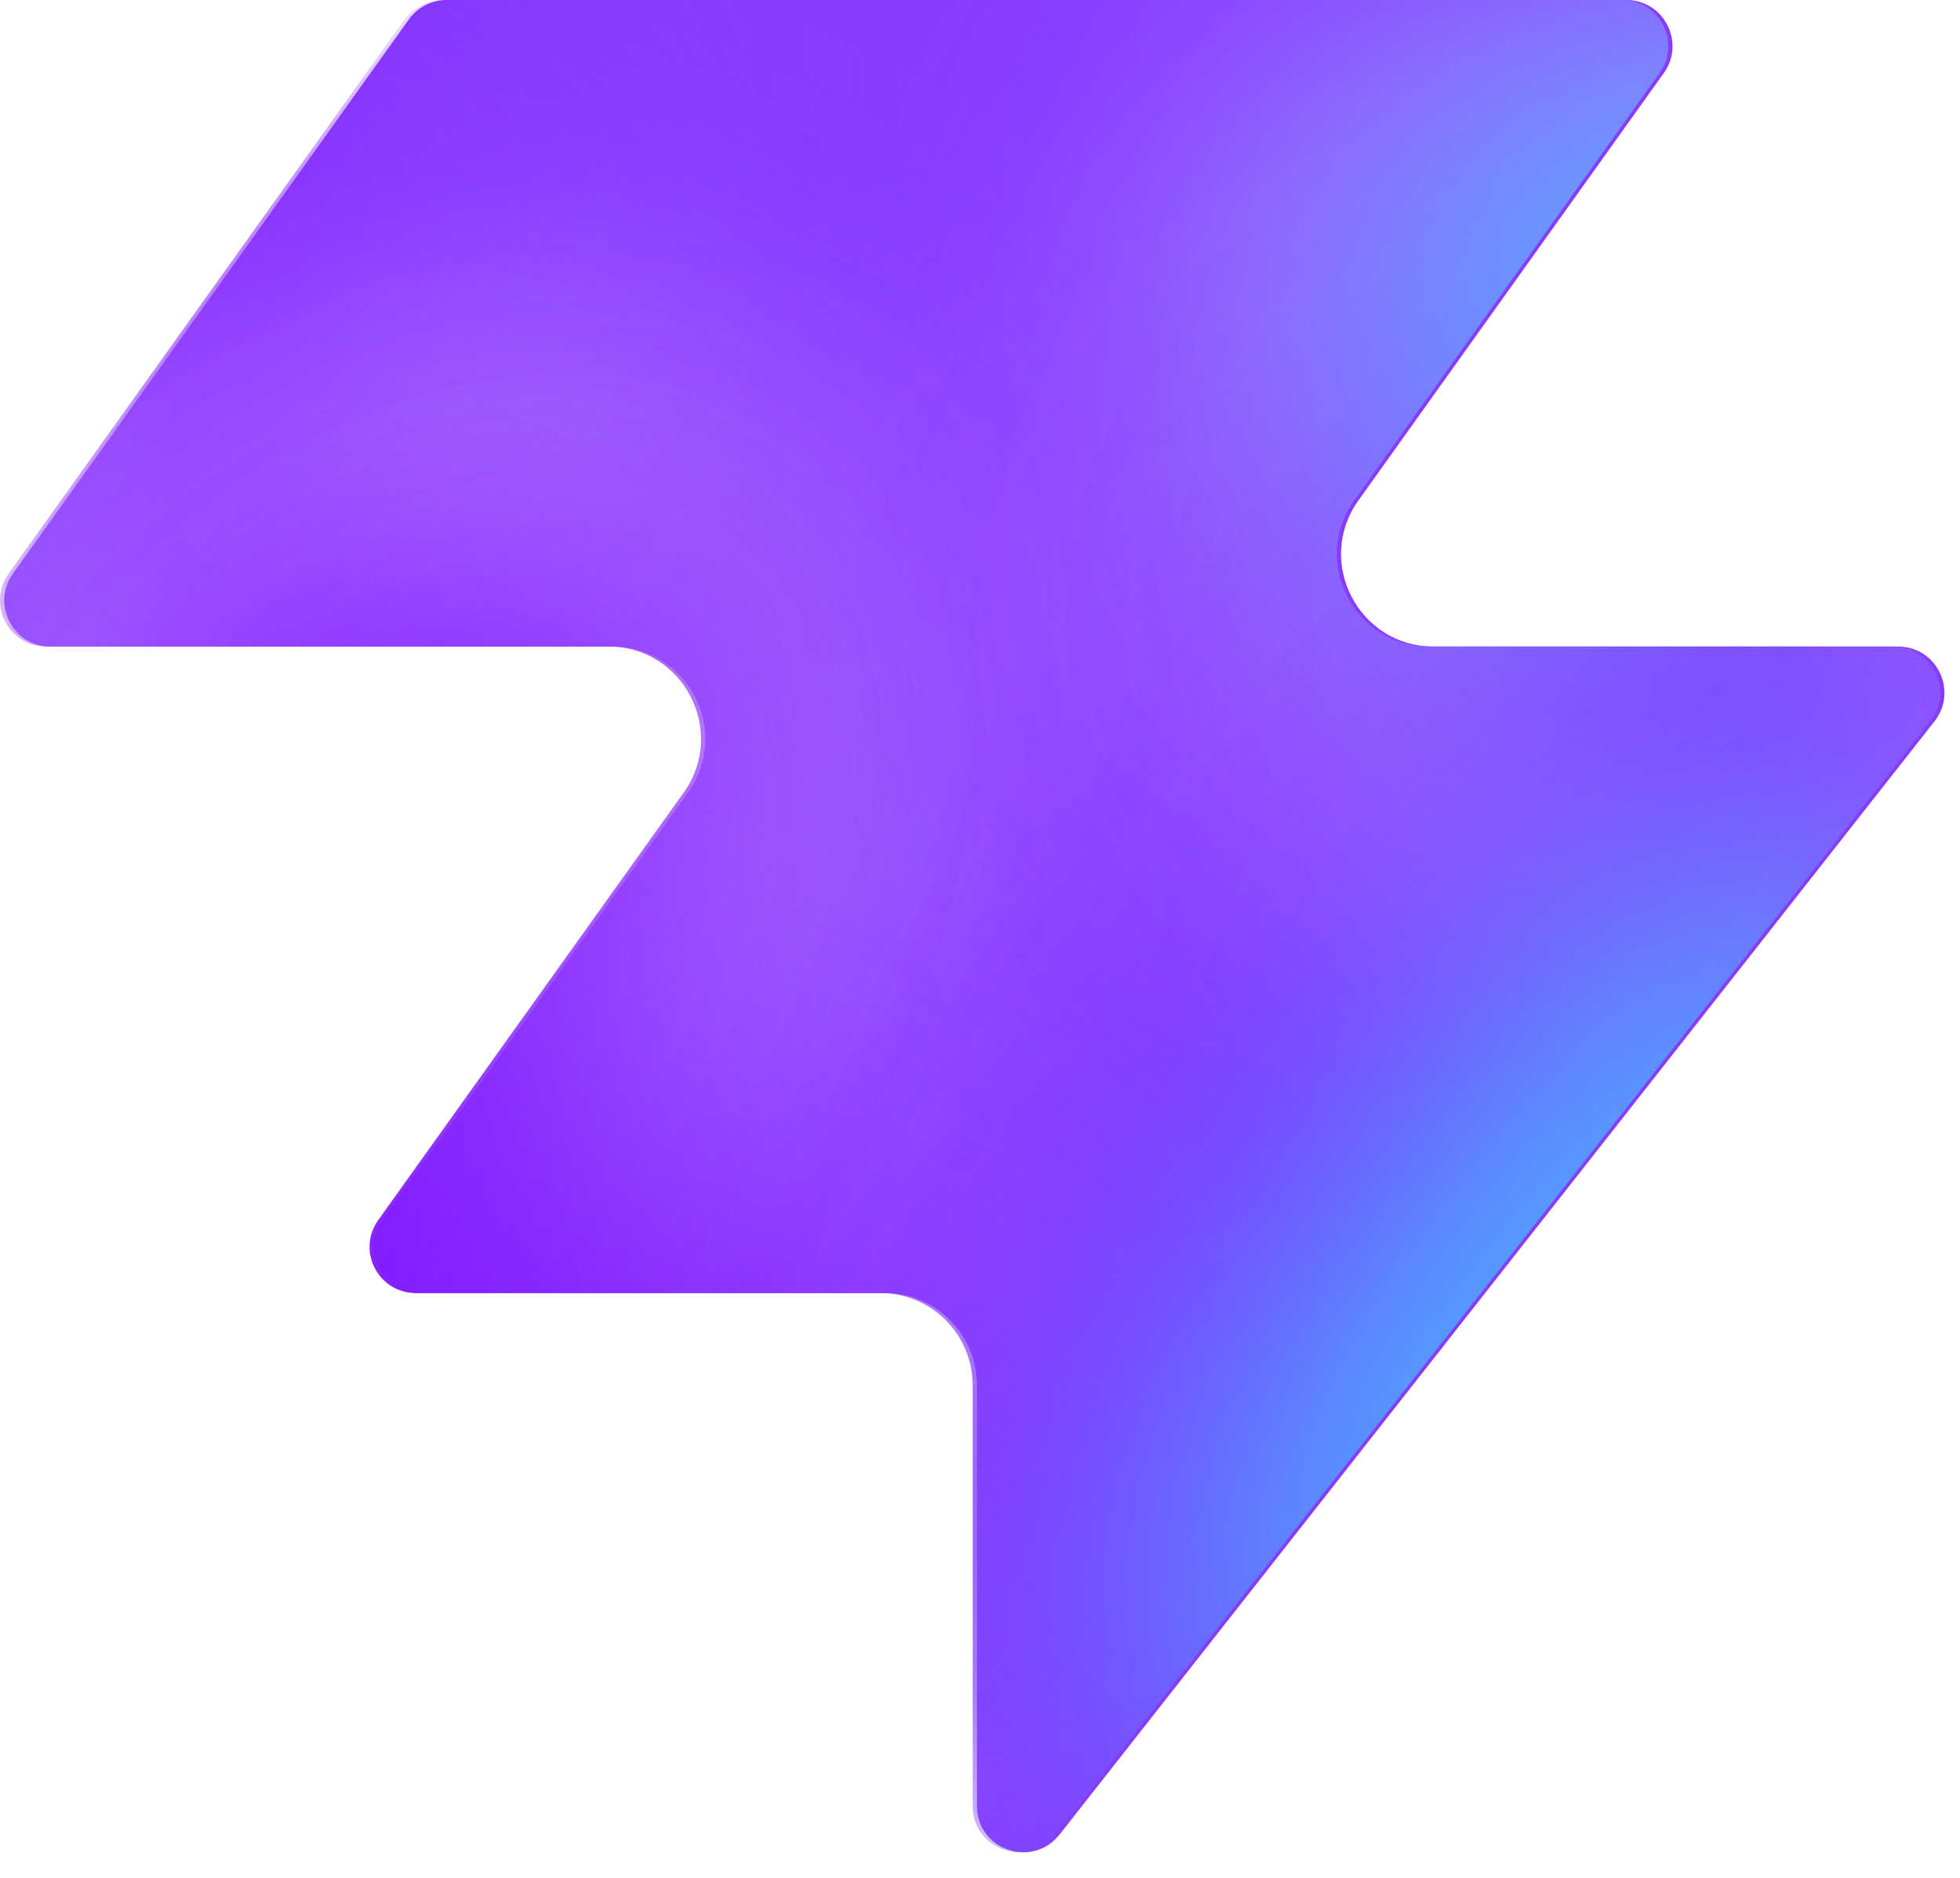
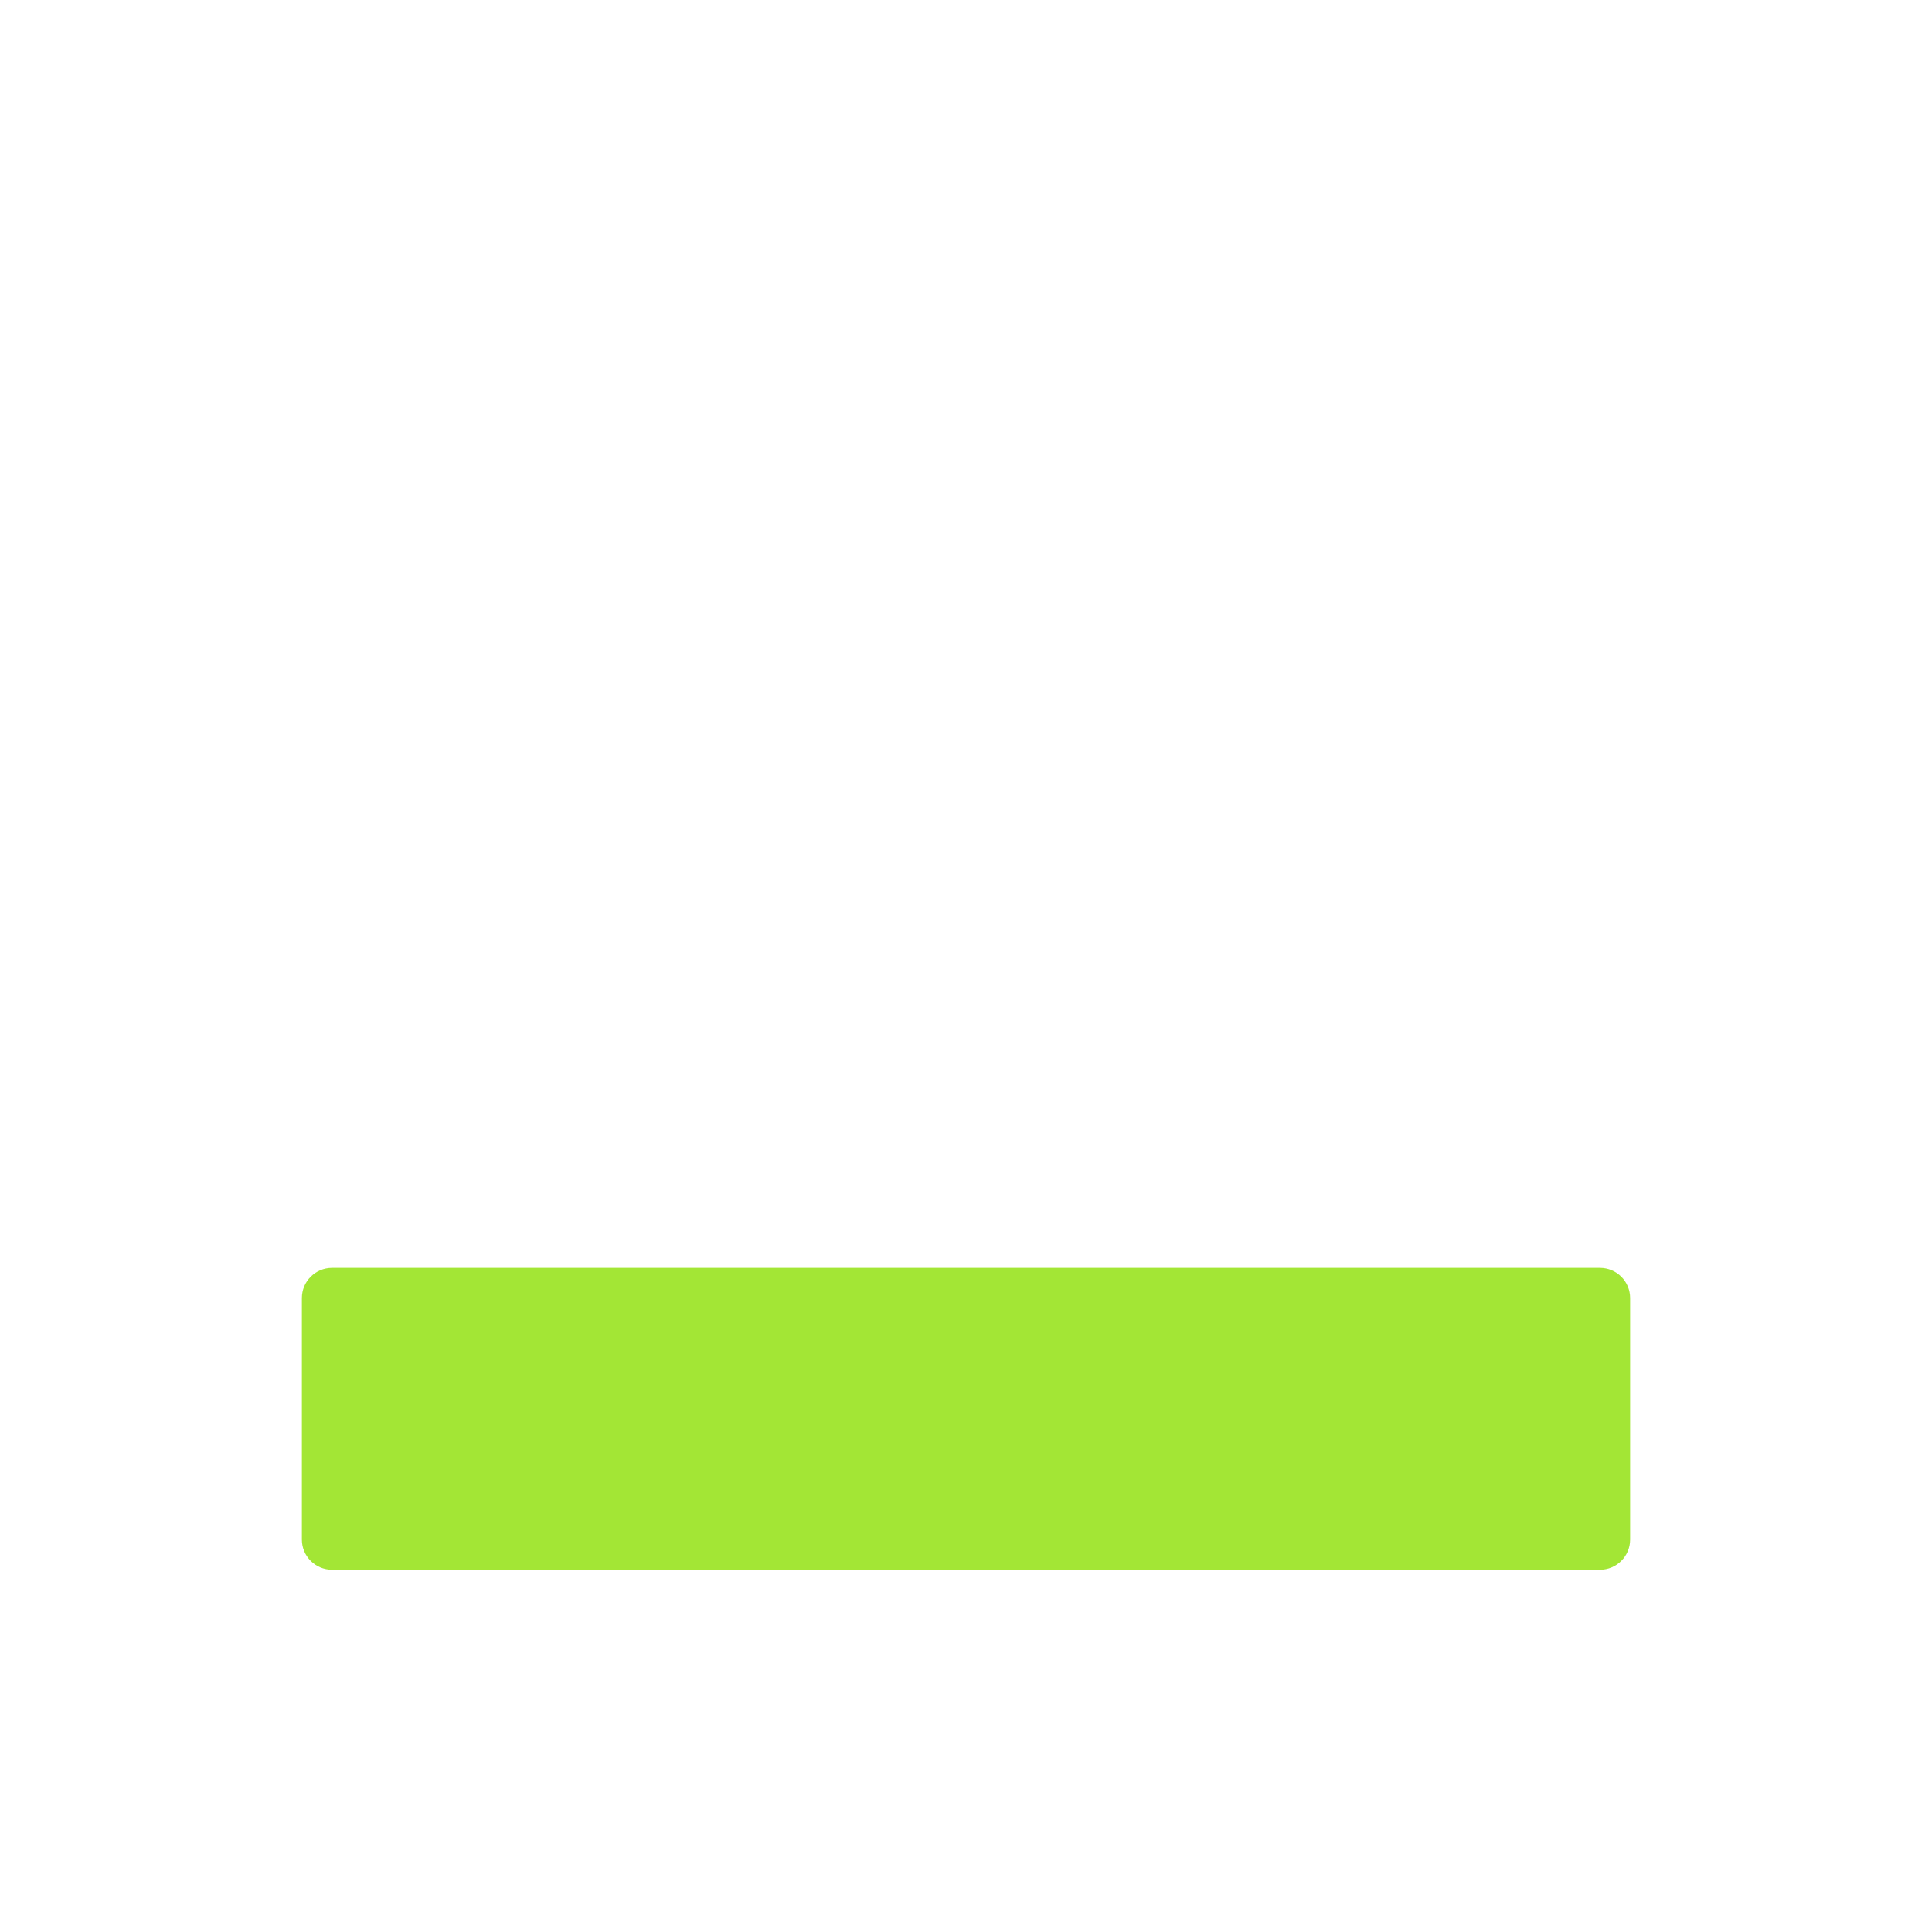
- <svg xmlns="http://www.w3.org/2000/svg" width="48" height="46" fill="none" viewBox="0 0 48 46">
-   <path fill="#863bff" d="M25.946 44.938c-.664.845-2.021.375-2.021-.698V33.937a2.26 2.26 0 0 0-2.262-2.262H10.287c-.92 0-1.456-1.04-.92-1.788l7.48-10.471c1.07-1.497 0-3.578-1.842-3.578H1.237c-.92 0-1.456-1.04-.92-1.788L10.013.474c.214-.297.556-.474.92-.474h28.894c.92 0 1.456 1.04.92 1.788l-7.48 10.471c-1.07 1.498 0 3.579 1.842 3.579h11.377c.943 0 1.473 1.088.89 1.83L25.947 44.94z" style="fill:#863bff;fill:color(display-p3 .525 .23 1);fill-opacity:1" />
-   <mask id="a" width="48" height="46" x="0" y="0" maskUnits="userSpaceOnUse" style="mask-type:alpha">
-     <path fill="#000" d="M25.842 44.938c-.664.844-2.021.375-2.021-.698V33.937a2.26 2.26 0 0 0-2.262-2.262H10.183c-.92 0-1.456-1.04-.92-1.788l7.48-10.471c1.07-1.498 0-3.579-1.842-3.579H1.133c-.92 0-1.456-1.04-.92-1.787L9.91.473c.214-.297.556-.474.92-.474h28.894c.92 0 1.456 1.04.92 1.788l-7.48 10.471c-1.07 1.498 0 3.578 1.842 3.578h11.377c.943 0 1.473 1.088.89 1.832L25.843 44.94z" style="fill:#000;fill-opacity:1" />
-   </mask>
-   <g mask="url(#a)">
-     <g filter="url(#b)">
-       <ellipse cx="5.508" cy="14.704" fill="#ede6ff" rx="5.508" ry="14.704" style="fill:#ede6ff;fill:color(display-p3 .927 .903 1);fill-opacity:1" transform="matrix(.00324 1 1 -.00324 -4.47 31.516)" />
-     </g>
-     <g filter="url(#c)">
-       <ellipse cx="10.399" cy="29.851" fill="#ede6ff" rx="10.399" ry="29.851" style="fill:#ede6ff;fill:color(display-p3 .927 .903 1);fill-opacity:1" transform="matrix(.00324 1 1 -.00324 -39.328 7.883)" />
-     </g>
-     <g filter="url(#d)">
-       <ellipse cx="5.508" cy="30.487" fill="#7e14ff" rx="5.508" ry="30.487" style="fill:#7e14ff;fill:color(display-p3 .492 .077 1);fill-opacity:1" transform="rotate(89.814 -25.913 -14.639)scale(1 -1)" />
-     </g>
-     <g filter="url(#e)">
-       <ellipse cx="5.508" cy="30.599" fill="#7e14ff" rx="5.508" ry="30.599" style="fill:#7e14ff;fill:color(display-p3 .492 .077 1);fill-opacity:1" transform="rotate(89.814 -32.644 -3.334)scale(1 -1)" />
-     </g>
-     <g filter="url(#f)">
-       <ellipse cx="5.508" cy="30.599" fill="#7e14ff" rx="5.508" ry="30.599" style="fill:#7e14ff;fill:color(display-p3 .492 .077 1);fill-opacity:1" transform="matrix(.00324 1 1 -.00324 -34.34 30.47)" />
-     </g>
-     <g filter="url(#g)">
-       <ellipse cx="14.072" cy="22.078" fill="#ede6ff" rx="14.072" ry="22.078" style="fill:#ede6ff;fill:color(display-p3 .927 .903 1);fill-opacity:1" transform="rotate(93.35 24.506 48.493)scale(-1 1)" />
-     </g>
-     <g filter="url(#h)">
-       <ellipse cx="3.47" cy="21.501" fill="#7e14ff" rx="3.47" ry="21.501" style="fill:#7e14ff;fill:color(display-p3 .492 .077 1);fill-opacity:1" transform="rotate(89.009 28.708 47.59)scale(-1 1)" />
-     </g>
-     <g filter="url(#i)">
-       <ellipse cx="3.47" cy="21.501" fill="#7e14ff" rx="3.47" ry="21.501" style="fill:#7e14ff;fill:color(display-p3 .492 .077 1);fill-opacity:1" transform="rotate(89.009 28.708 47.59)scale(-1 1)" />
-     </g>
-     <g filter="url(#j)">
-       <ellipse cx=".387" cy="8.972" fill="#7e14ff" rx="4.407" ry="29.108" style="fill:#7e14ff;fill:color(display-p3 .492 .077 1);fill-opacity:1" transform="rotate(39.51 .387 8.972)" />
-     </g>
-     <g filter="url(#k)">
-       <ellipse cx="47.523" cy="-6.092" fill="#7e14ff" rx="4.407" ry="29.108" style="fill:#7e14ff;fill:color(display-p3 .492 .077 1);fill-opacity:1" transform="rotate(37.892 47.523 -6.092)" />
-     </g>
-     <g filter="url(#l)">
-       <ellipse cx="41.412" cy="6.333" fill="#47bfff" rx="5.971" ry="9.665" style="fill:#47bfff;fill:color(display-p3 .28 .748 1);fill-opacity:1" transform="rotate(37.892 41.412 6.333)" />
-     </g>
-     <g filter="url(#m)">
-       <ellipse cx="-1.879" cy="38.332" fill="#7e14ff" rx="4.407" ry="29.108" style="fill:#7e14ff;fill:color(display-p3 .492 .077 1);fill-opacity:1" transform="rotate(37.892 -1.88 38.332)" />
-     </g>
-     <g filter="url(#n)">
-       <ellipse cx="-1.879" cy="38.332" fill="#7e14ff" rx="4.407" ry="29.108" style="fill:#7e14ff;fill:color(display-p3 .492 .077 1);fill-opacity:1" transform="rotate(37.892 -1.88 38.332)" />
-     </g>
-     <g filter="url(#o)">
-       <ellipse cx="35.651" cy="29.907" fill="#7e14ff" rx="4.407" ry="29.108" style="fill:#7e14ff;fill:color(display-p3 .492 .077 1);fill-opacity:1" transform="rotate(37.892 35.651 29.907)" />
-     </g>
-     <g filter="url(#p)">
-       <ellipse cx="38.418" cy="32.4" fill="#47bfff" rx="5.971" ry="15.297" style="fill:#47bfff;fill:color(display-p3 .28 .748 1);fill-opacity:1" transform="rotate(37.892 38.418 32.4)" />
-     </g>
-   </g>
-   <defs>
-     <filter id="b" width="60.045" height="41.654" x="-19.77" y="16.149" color-interpolation-filters="sRGB" filterUnits="userSpaceOnUse">
-       <feFlood flood-opacity="0" result="BackgroundImageFix" />
-       <feBlend in="SourceGraphic" in2="BackgroundImageFix" result="shape" />
-       <feGaussianBlur result="effect1_foregroundBlur_2002_17158" stdDeviation="7.659" />
-     </filter>
-     <filter id="c" width="90.34" height="51.437" x="-54.613" y="-7.533" color-interpolation-filters="sRGB" filterUnits="userSpaceOnUse">
-       <feFlood flood-opacity="0" result="BackgroundImageFix" />
-       <feBlend in="SourceGraphic" in2="BackgroundImageFix" result="shape" />
-       <feGaussianBlur result="effect1_foregroundBlur_2002_17158" stdDeviation="7.659" />
-     </filter>
-     <filter id="d" width="79.355" height="29.4" x="-49.64" y="2.03" color-interpolation-filters="sRGB" filterUnits="userSpaceOnUse">
-       <feFlood flood-opacity="0" result="BackgroundImageFix" />
-       <feBlend in="SourceGraphic" in2="BackgroundImageFix" result="shape" />
-       <feGaussianBlur result="effect1_foregroundBlur_2002_17158" stdDeviation="4.596" />
-     </filter>
-     <filter id="e" width="79.579" height="29.4" x="-45.045" y="20.029" color-interpolation-filters="sRGB" filterUnits="userSpaceOnUse">
-       <feFlood flood-opacity="0" result="BackgroundImageFix" />
-       <feBlend in="SourceGraphic" in2="BackgroundImageFix" result="shape" />
-       <feGaussianBlur result="effect1_foregroundBlur_2002_17158" stdDeviation="4.596" />
-     </filter>
-     <filter id="f" width="79.579" height="29.4" x="-43.513" y="21.178" color-interpolation-filters="sRGB" filterUnits="userSpaceOnUse">
-       <feFlood flood-opacity="0" result="BackgroundImageFix" />
-       <feBlend in="SourceGraphic" in2="BackgroundImageFix" result="shape" />
-       <feGaussianBlur result="effect1_foregroundBlur_2002_17158" stdDeviation="4.596" />
-     </filter>
-     <filter id="g" width="74.749" height="58.852" x="15.756" y="-17.901" color-interpolation-filters="sRGB" filterUnits="userSpaceOnUse">
-       <feFlood flood-opacity="0" result="BackgroundImageFix" />
-       <feBlend in="SourceGraphic" in2="BackgroundImageFix" result="shape" />
-       <feGaussianBlur result="effect1_foregroundBlur_2002_17158" stdDeviation="7.659" />
-     </filter>
-     <filter id="h" width="61.377" height="25.362" x="23.548" y="2.284" color-interpolation-filters="sRGB" filterUnits="userSpaceOnUse">
-       <feFlood flood-opacity="0" result="BackgroundImageFix" />
-       <feBlend in="SourceGraphic" in2="BackgroundImageFix" result="shape" />
-       <feGaussianBlur result="effect1_foregroundBlur_2002_17158" stdDeviation="4.596" />
-     </filter>
-     <filter id="i" width="61.377" height="25.362" x="23.548" y="2.284" color-interpolation-filters="sRGB" filterUnits="userSpaceOnUse">
-       <feFlood flood-opacity="0" result="BackgroundImageFix" />
-       <feBlend in="SourceGraphic" in2="BackgroundImageFix" result="shape" />
-       <feGaussianBlur result="effect1_foregroundBlur_2002_17158" stdDeviation="4.596" />
-     </filter>
-     <filter id="j" width="56.045" height="63.649" x="-27.636" y="-22.853" color-interpolation-filters="sRGB" filterUnits="userSpaceOnUse">
-       <feFlood flood-opacity="0" result="BackgroundImageFix" />
-       <feBlend in="SourceGraphic" in2="BackgroundImageFix" result="shape" />
-       <feGaussianBlur result="effect1_foregroundBlur_2002_17158" stdDeviation="4.596" />
-     </filter>
-     <filter id="k" width="54.814" height="64.646" x="20.116" y="-38.415" color-interpolation-filters="sRGB" filterUnits="userSpaceOnUse">
-       <feFlood flood-opacity="0" result="BackgroundImageFix" />
-       <feBlend in="SourceGraphic" in2="BackgroundImageFix" result="shape" />
-       <feGaussianBlur result="effect1_foregroundBlur_2002_17158" stdDeviation="4.596" />
-     </filter>
-     <filter id="l" width="33.541" height="35.313" x="24.641" y="-11.323" color-interpolation-filters="sRGB" filterUnits="userSpaceOnUse">
-       <feFlood flood-opacity="0" result="BackgroundImageFix" />
-       <feBlend in="SourceGraphic" in2="BackgroundImageFix" result="shape" />
-       <feGaussianBlur result="effect1_foregroundBlur_2002_17158" stdDeviation="4.596" />
-     </filter>
-     <filter id="m" width="54.814" height="64.646" x="-29.286" y="6.009" color-interpolation-filters="sRGB" filterUnits="userSpaceOnUse">
-       <feFlood flood-opacity="0" result="BackgroundImageFix" />
-       <feBlend in="SourceGraphic" in2="BackgroundImageFix" result="shape" />
-       <feGaussianBlur result="effect1_foregroundBlur_2002_17158" stdDeviation="4.596" />
-     </filter>
-     <filter id="n" width="54.814" height="64.646" x="-29.286" y="6.009" color-interpolation-filters="sRGB" filterUnits="userSpaceOnUse">
-       <feFlood flood-opacity="0" result="BackgroundImageFix" />
-       <feBlend in="SourceGraphic" in2="BackgroundImageFix" result="shape" />
-       <feGaussianBlur result="effect1_foregroundBlur_2002_17158" stdDeviation="4.596" />
-     </filter>
-     <filter id="o" width="54.814" height="64.646" x="8.244" y="-2.416" color-interpolation-filters="sRGB" filterUnits="userSpaceOnUse">
-       <feFlood flood-opacity="0" result="BackgroundImageFix" />
-       <feBlend in="SourceGraphic" in2="BackgroundImageFix" result="shape" />
-       <feGaussianBlur result="effect1_foregroundBlur_2002_17158" stdDeviation="4.596" />
-     </filter>
-     <filter id="p" width="39.409" height="43.623" x="18.713" y="10.588" color-interpolation-filters="sRGB" filterUnits="userSpaceOnUse">
-       <feFlood flood-opacity="0" result="BackgroundImageFix" />
-       <feBlend in="SourceGraphic" in2="BackgroundImageFix" result="shape" />
-       <feGaussianBlur result="effect1_foregroundBlur_2002_17158" stdDeviation="4.596" />
-     </filter>
-   </defs>
+ <svg xmlns="http://www.w3.org/2000/svg" viewBox="0 0 64 64">
+   <rect x="10" y="42" width="44" height="10" fill="#a3e635" rx="1" />
</svg>
